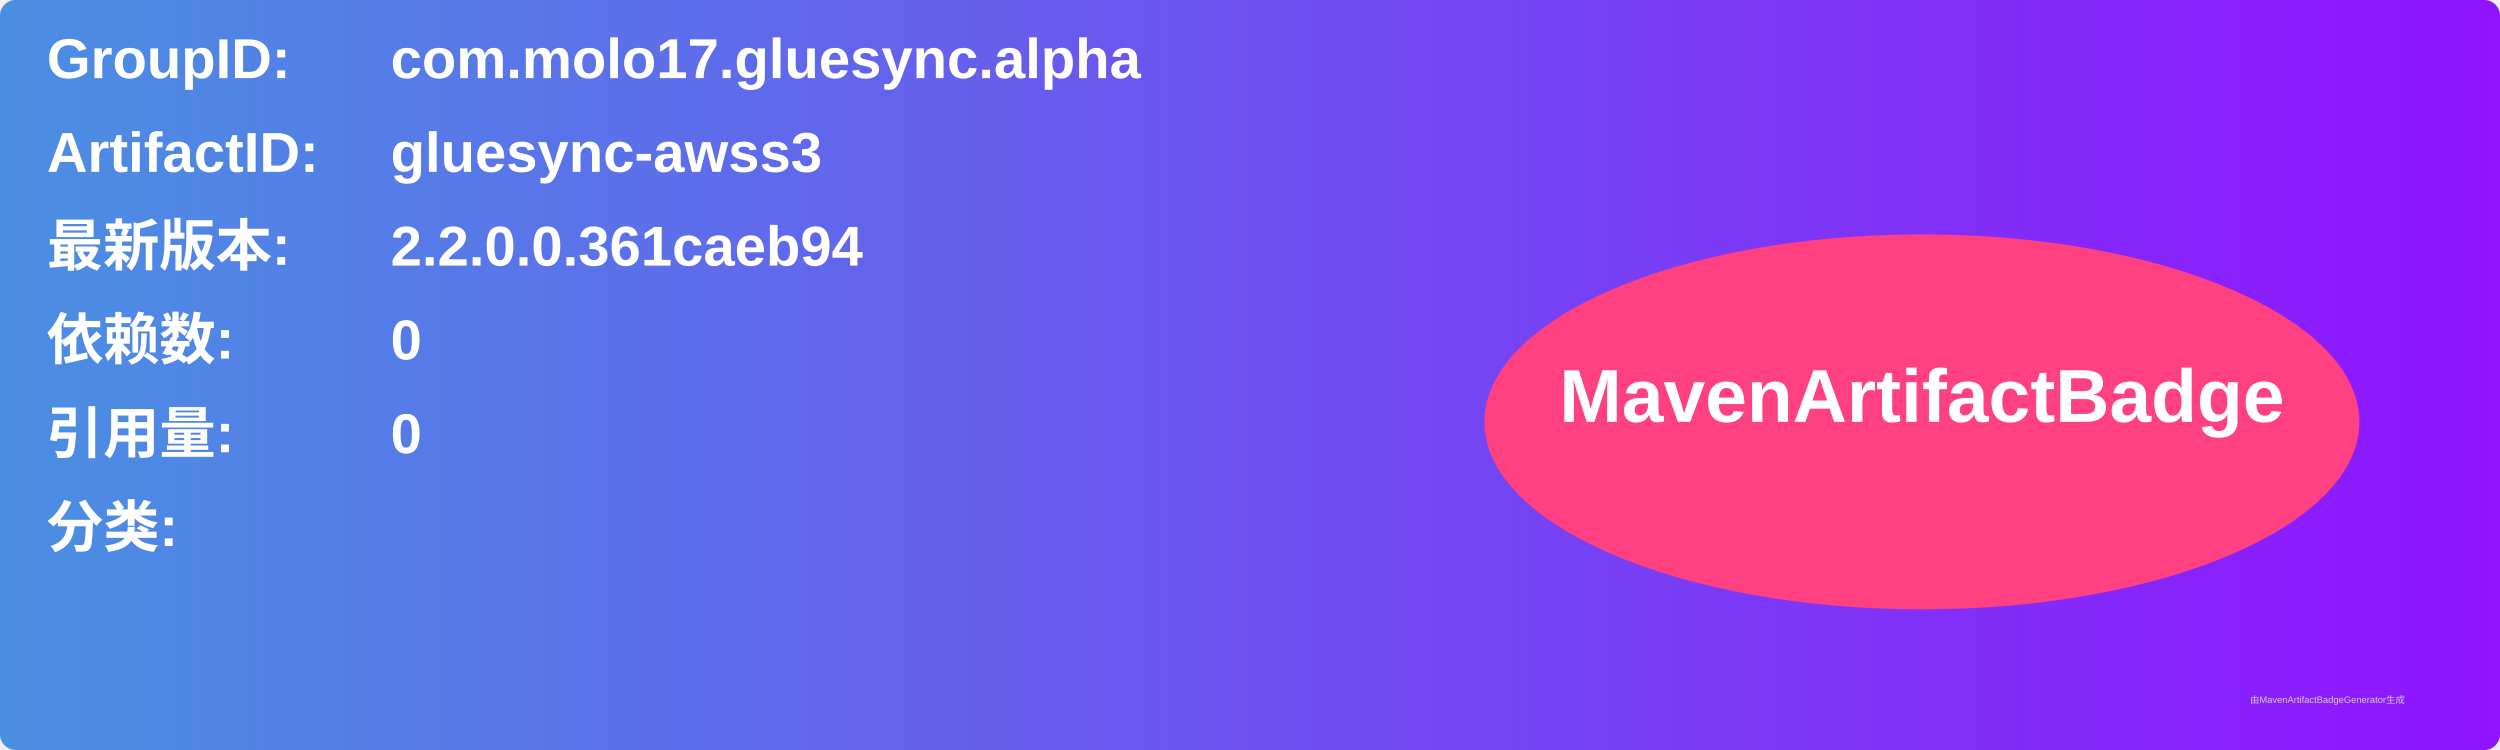
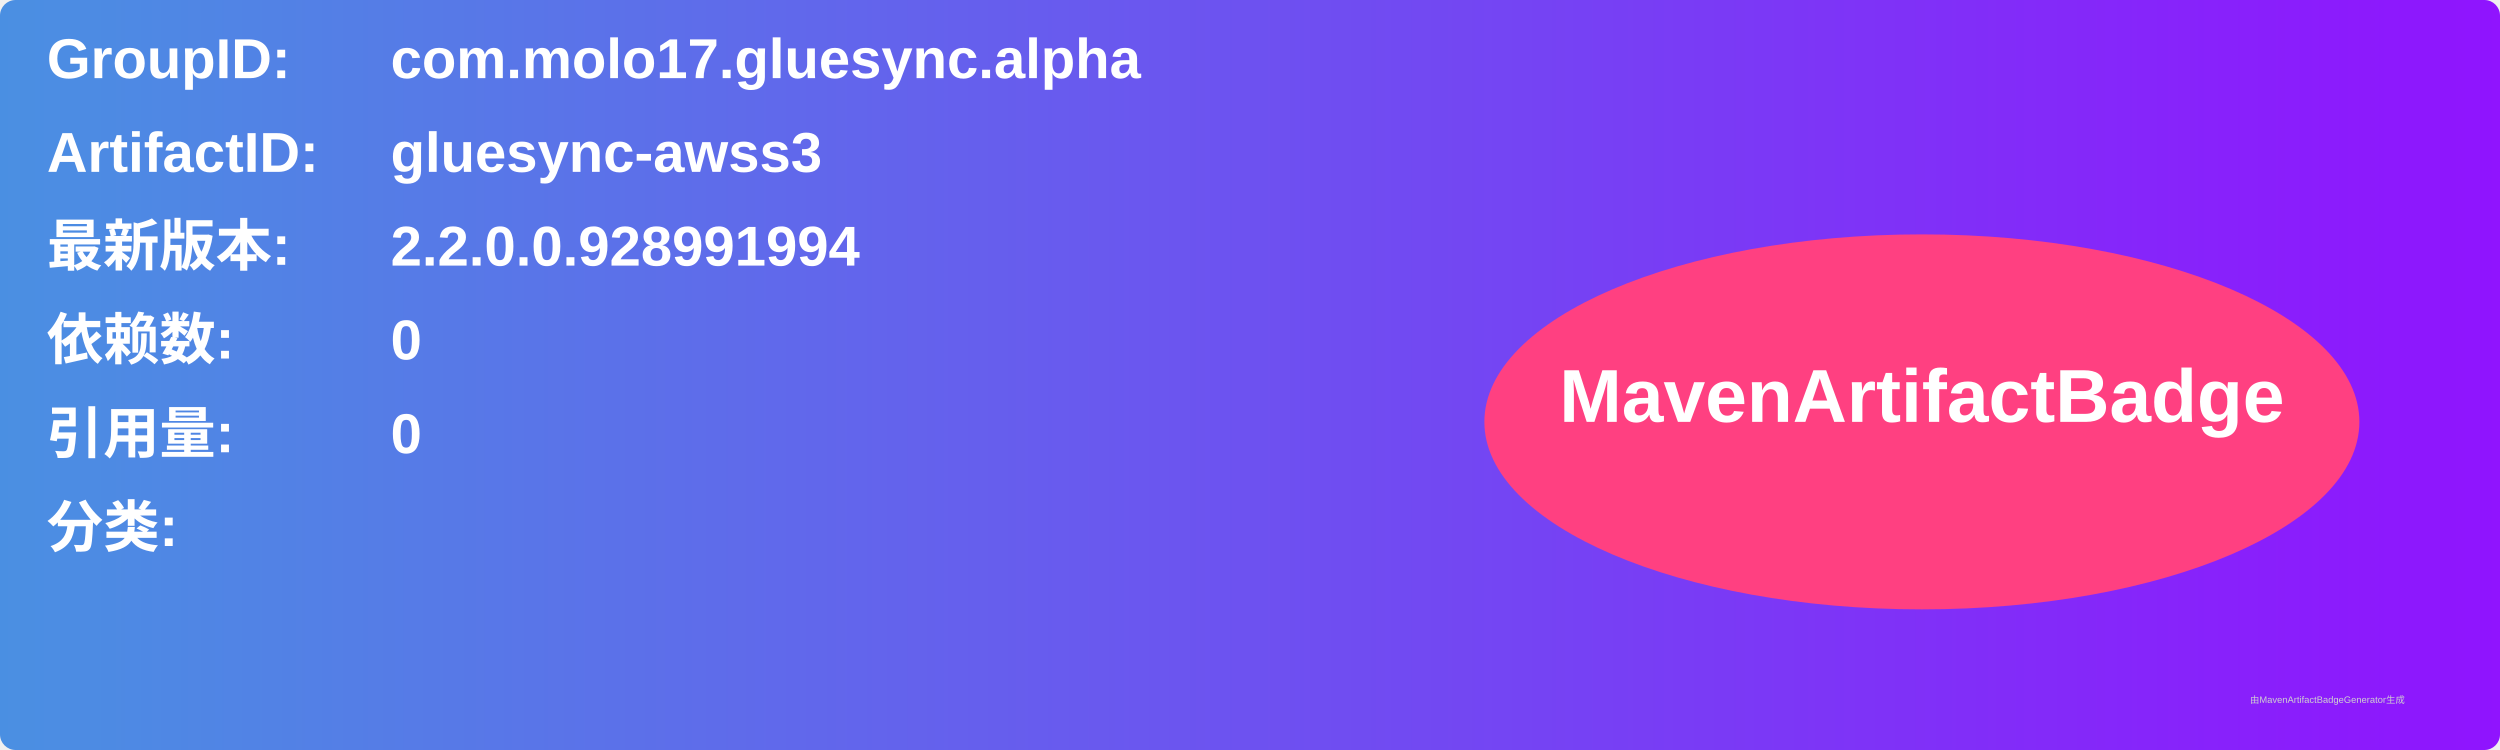
<svg xmlns="http://www.w3.org/2000/svg" width="800" height="240" viewBox="0 0 800 240">
  <linearGradient id="grad" x1="0%" y1="0%" x2="100%" y2="0%">
    <stop offset="0%" stop-color="#4a90e2" />
    <stop offset="100%" stop-color="#9013fe" />
  </linearGradient>
  <rect width="100%" height="100%" rx="5" ry="5" fill="url(#grad)" />
  <g transform="translate(15, 15)">
    <text x="0" y="10" font-family="Arial" font-size="18" fill="white" font-weight="bold" width="260">GroupID:</text>
    <text x="110" y="10" font-family="Arial" font-size="18" fill="white" font-weight="bold" width="460">com.molo17.gluesync.alpha</text>
    <text x="0" y="40" font-family="Arial" font-size="18" fill="white" font-weight="bold" width="260">ArtifactID:</text>
    <text x="110" y="40" font-family="Arial" font-size="18" fill="white" font-weight="bold" width="460">gluesync-awss3</text>
    <text x="0" y="70" font-family="Arial" font-size="18" fill="white" font-weight="bold">最新版本:</text>
    <text x="110" y="70" font-family="Arial" font-size="18" fill="white" font-weight="bold">
-       <tspan font-weight="bold">2.2.0.0.361caeb94</tspan>
+       <tspan font-weight="bold">2.2.0.0.928991994</tspan>
    </text>
    <text x="0" y="100" font-family="Arial" font-size="18" fill="white" font-weight="bold">依赖数: </text>
    <text x="110" y="100" font-family="Arial" font-size="18" fill="white">
      <tspan font-weight="bold">0</tspan>
    </text>
    <text x="0" y="130" font-family="Arial" font-size="18" fill="white" font-weight="bold">引用量: </text>
    <text x="110" y="130" font-family="Arial" font-size="18" fill="white">
      <tspan font-weight="bold">0</tspan>
    </text>
    <text x="0" y="160" font-family="Arial" font-size="18" fill="white" font-weight="bold">分类:</text>
    <text x="10" y="190" font-family="Arial" font-size="10" fill="white">
      <tspan font-weight="bold" />
    </text>
    <ellipse cx="600" cy="120" rx="140" ry="60" fill="#ff4081" />
    <text x="600" y="120" text-anchor="middle" font-family="Arial" font-size="24" fill="white" font-weight="bold">MavenArtifactBadge</text>
  </g>
  <text x="720" y="225" font-family="Arial" font-size="3" fill="#d0d0d0">由MavenArtifactBadgeGenerator生成</text>
</svg>
